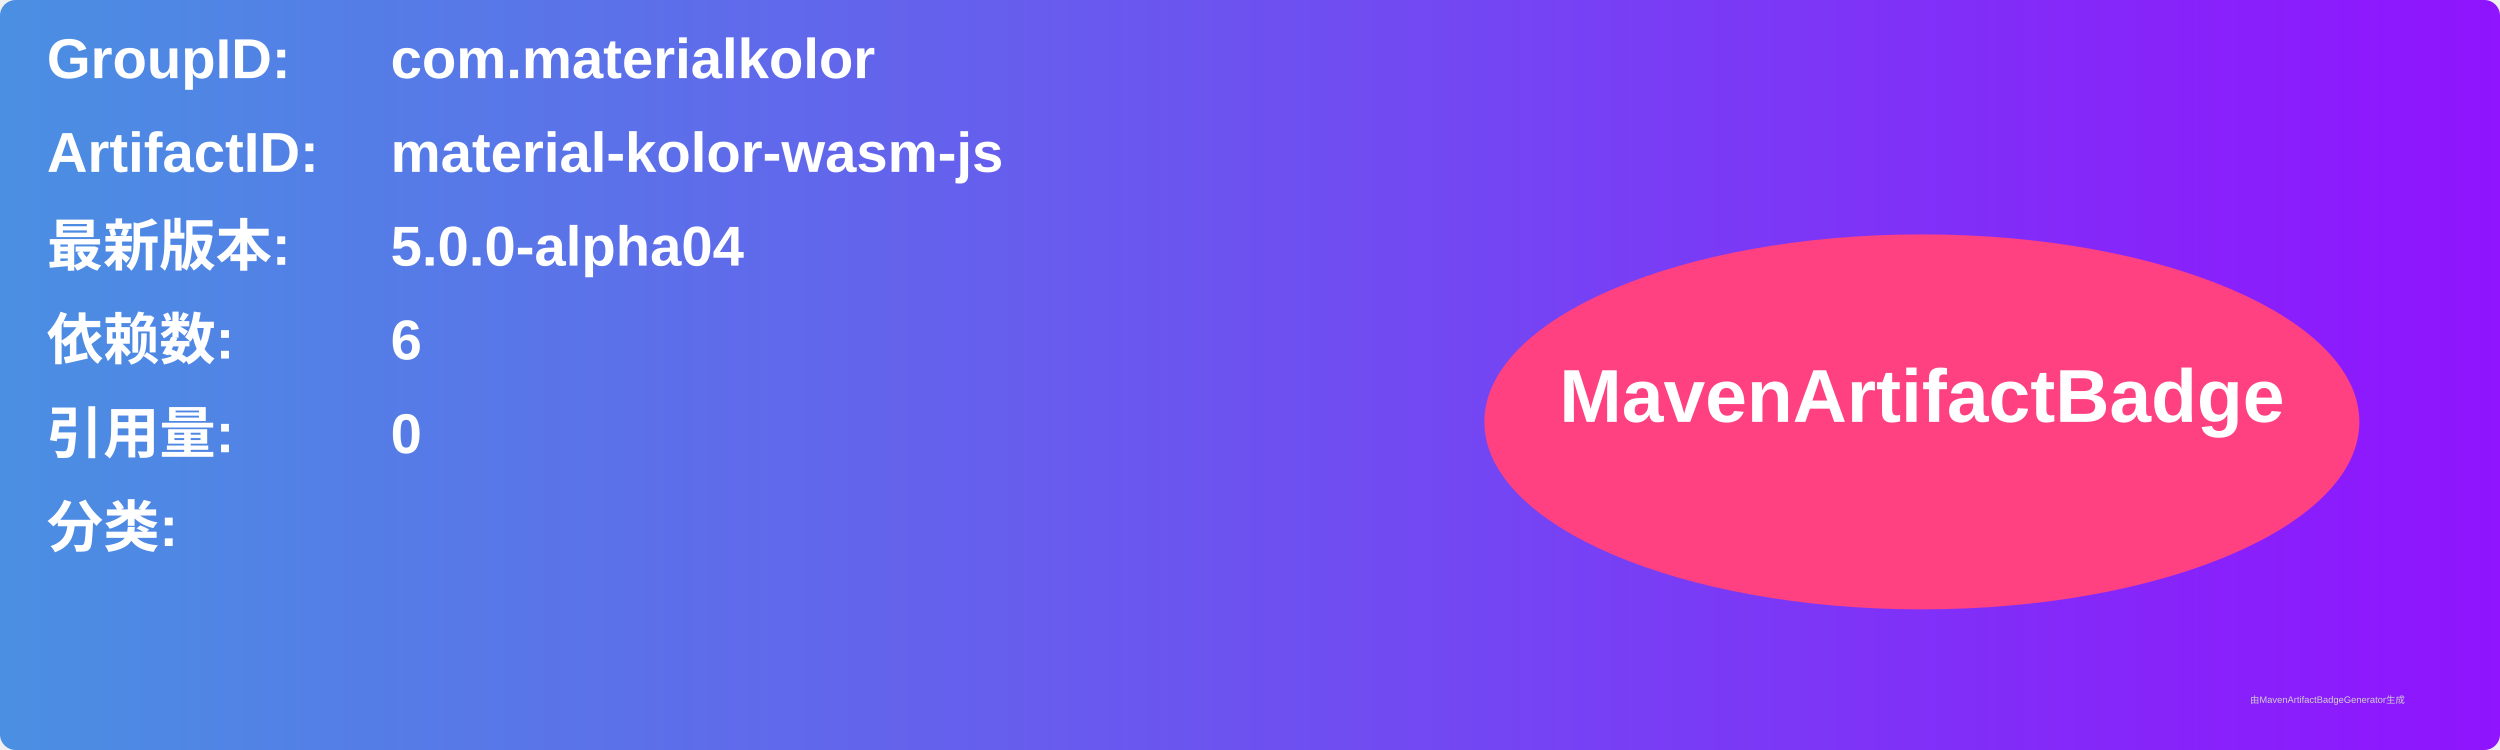
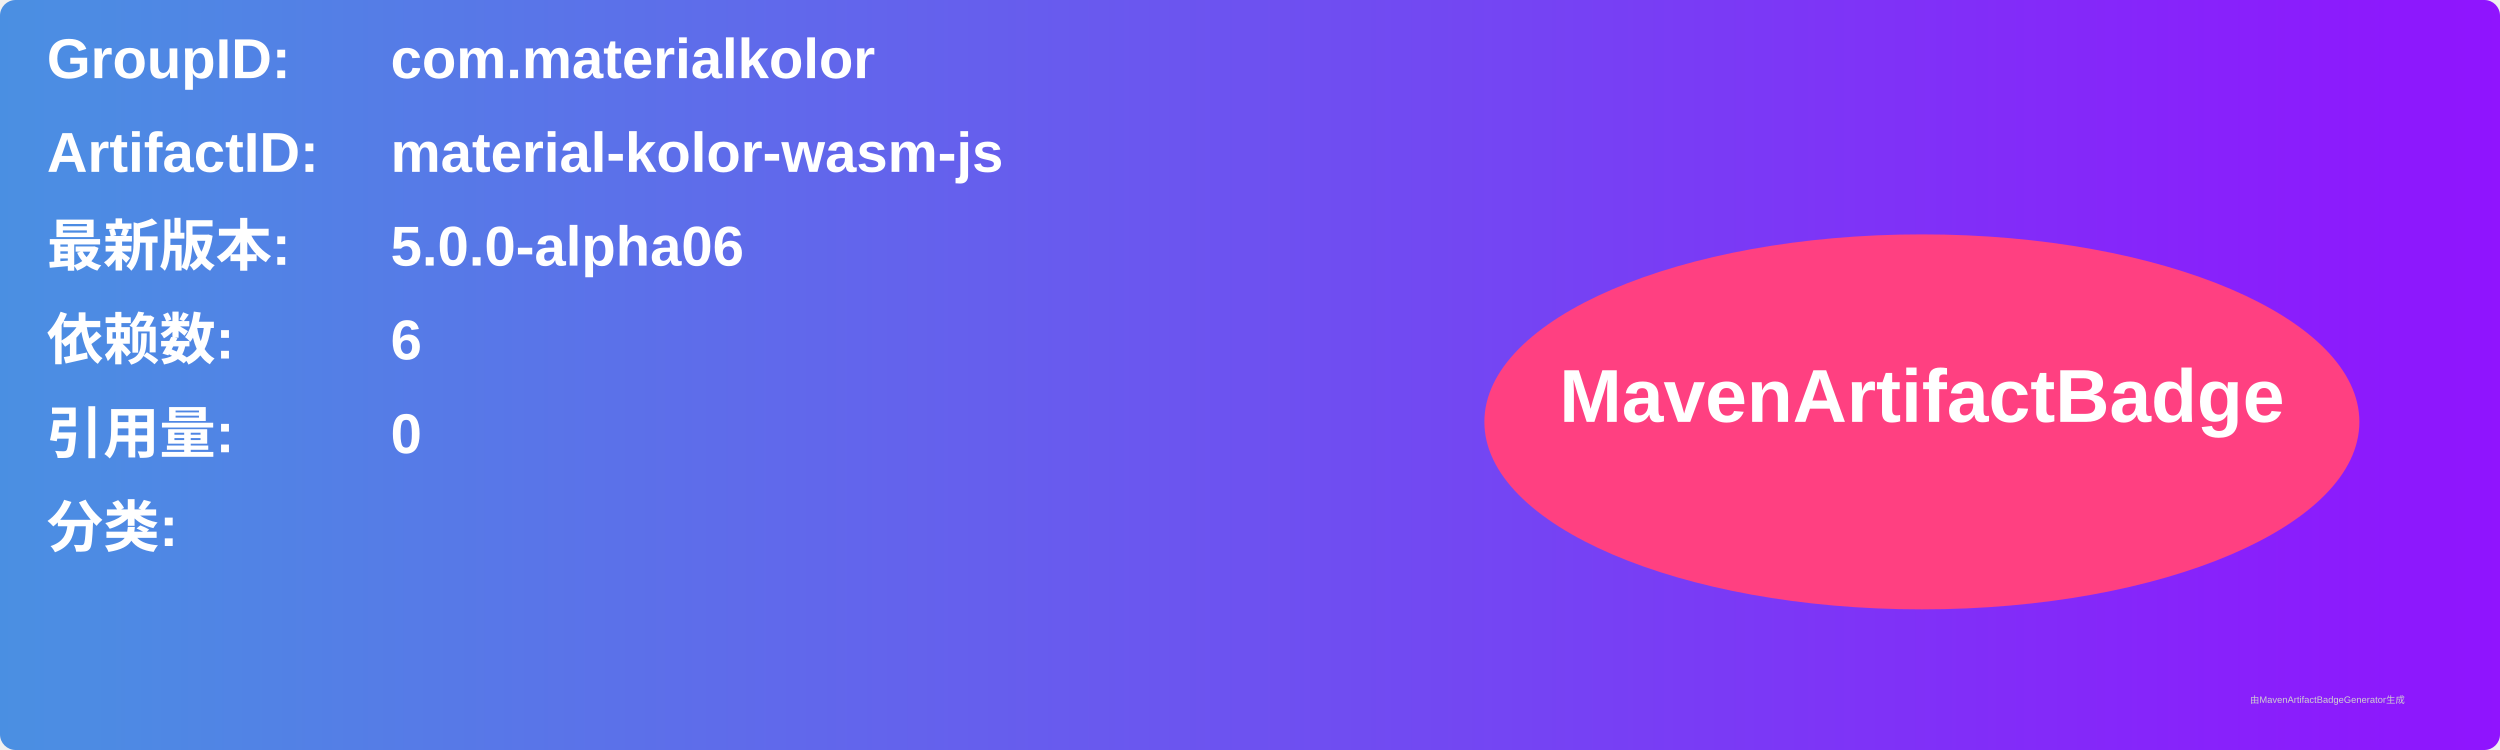
<svg xmlns="http://www.w3.org/2000/svg" width="800" height="240" viewBox="0 0 800 240">
  <linearGradient id="grad" x1="0%" y1="0%" x2="100%" y2="0%">
    <stop offset="0%" stop-color="#4a90e2" />
    <stop offset="100%" stop-color="#9013fe" />
  </linearGradient>
  <rect width="100%" height="100%" rx="5" ry="5" fill="url(#grad)" />
  <g transform="translate(15, 15)">
    <text x="0" y="10" font-family="Arial" font-size="18" fill="white" font-weight="bold" width="260">GroupID:</text>
    <text x="110" y="10" font-family="Arial" font-size="18" fill="white" font-weight="bold" width="460">com.materialkolor</text>
    <text x="0" y="40" font-family="Arial" font-size="18" fill="white" font-weight="bold" width="260">ArtifactID:</text>
    <text x="110" y="40" font-family="Arial" font-size="18" fill="white" font-weight="bold" width="460">material-kolor-wasm-js</text>
    <text x="0" y="70" font-family="Arial" font-size="18" fill="white" font-weight="bold">最新版本:</text>
    <text x="110" y="70" font-family="Arial" font-size="18" fill="white" font-weight="bold">
-       <tspan font-weight="bold">5.0.0-alpha04</tspan>
+       <tspan font-weight="bold">5.0.0-alpha06</tspan>
    </text>
    <text x="0" y="100" font-family="Arial" font-size="18" fill="white" font-weight="bold">依赖数: </text>
    <text x="110" y="100" font-family="Arial" font-size="18" fill="white">
      <tspan font-weight="bold">6</tspan>
    </text>
    <text x="0" y="130" font-family="Arial" font-size="18" fill="white" font-weight="bold">引用量: </text>
    <text x="110" y="130" font-family="Arial" font-size="18" fill="white">
      <tspan font-weight="bold">0</tspan>
    </text>
    <text x="0" y="160" font-family="Arial" font-size="18" fill="white" font-weight="bold">分类:</text>
    <text x="10" y="190" font-family="Arial" font-size="10" fill="white">
      <tspan font-weight="bold" />
    </text>
    <ellipse cx="600" cy="120" rx="140" ry="60" fill="#ff4081" />
    <text x="600" y="120" text-anchor="middle" font-family="Arial" font-size="24" fill="white" font-weight="bold">MavenArtifactBadge</text>
  </g>
  <text x="720" y="225" font-family="Arial" font-size="3" fill="#d0d0d0">由MavenArtifactBadgeGenerator生成</text>
</svg>
